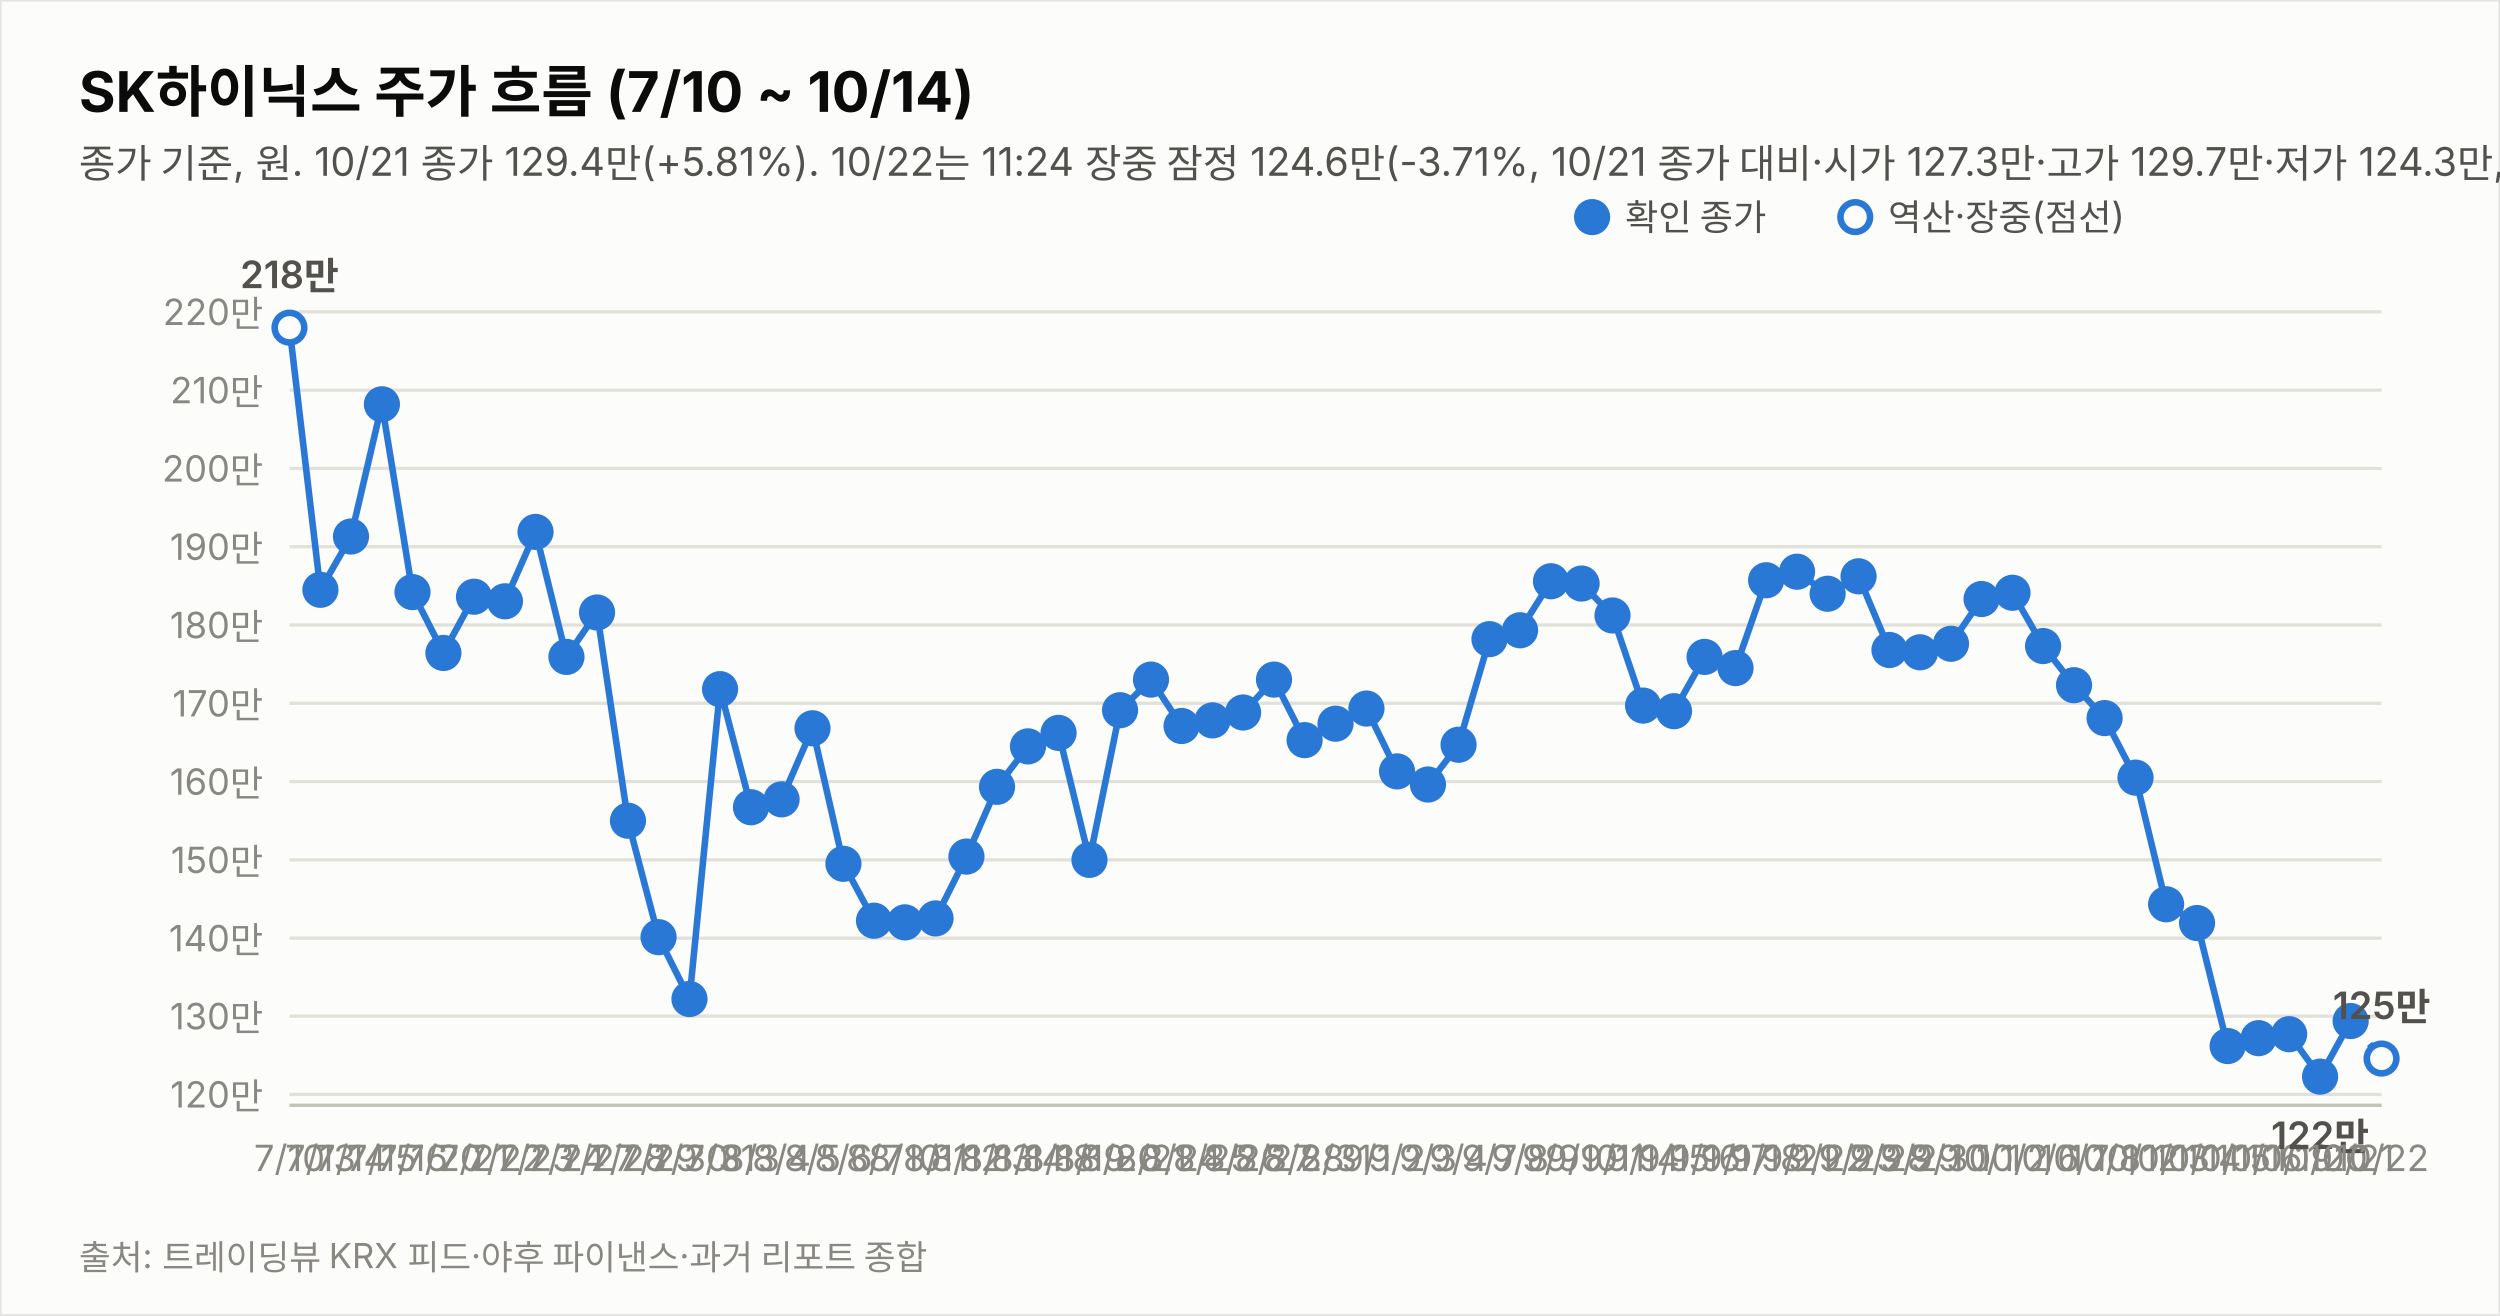
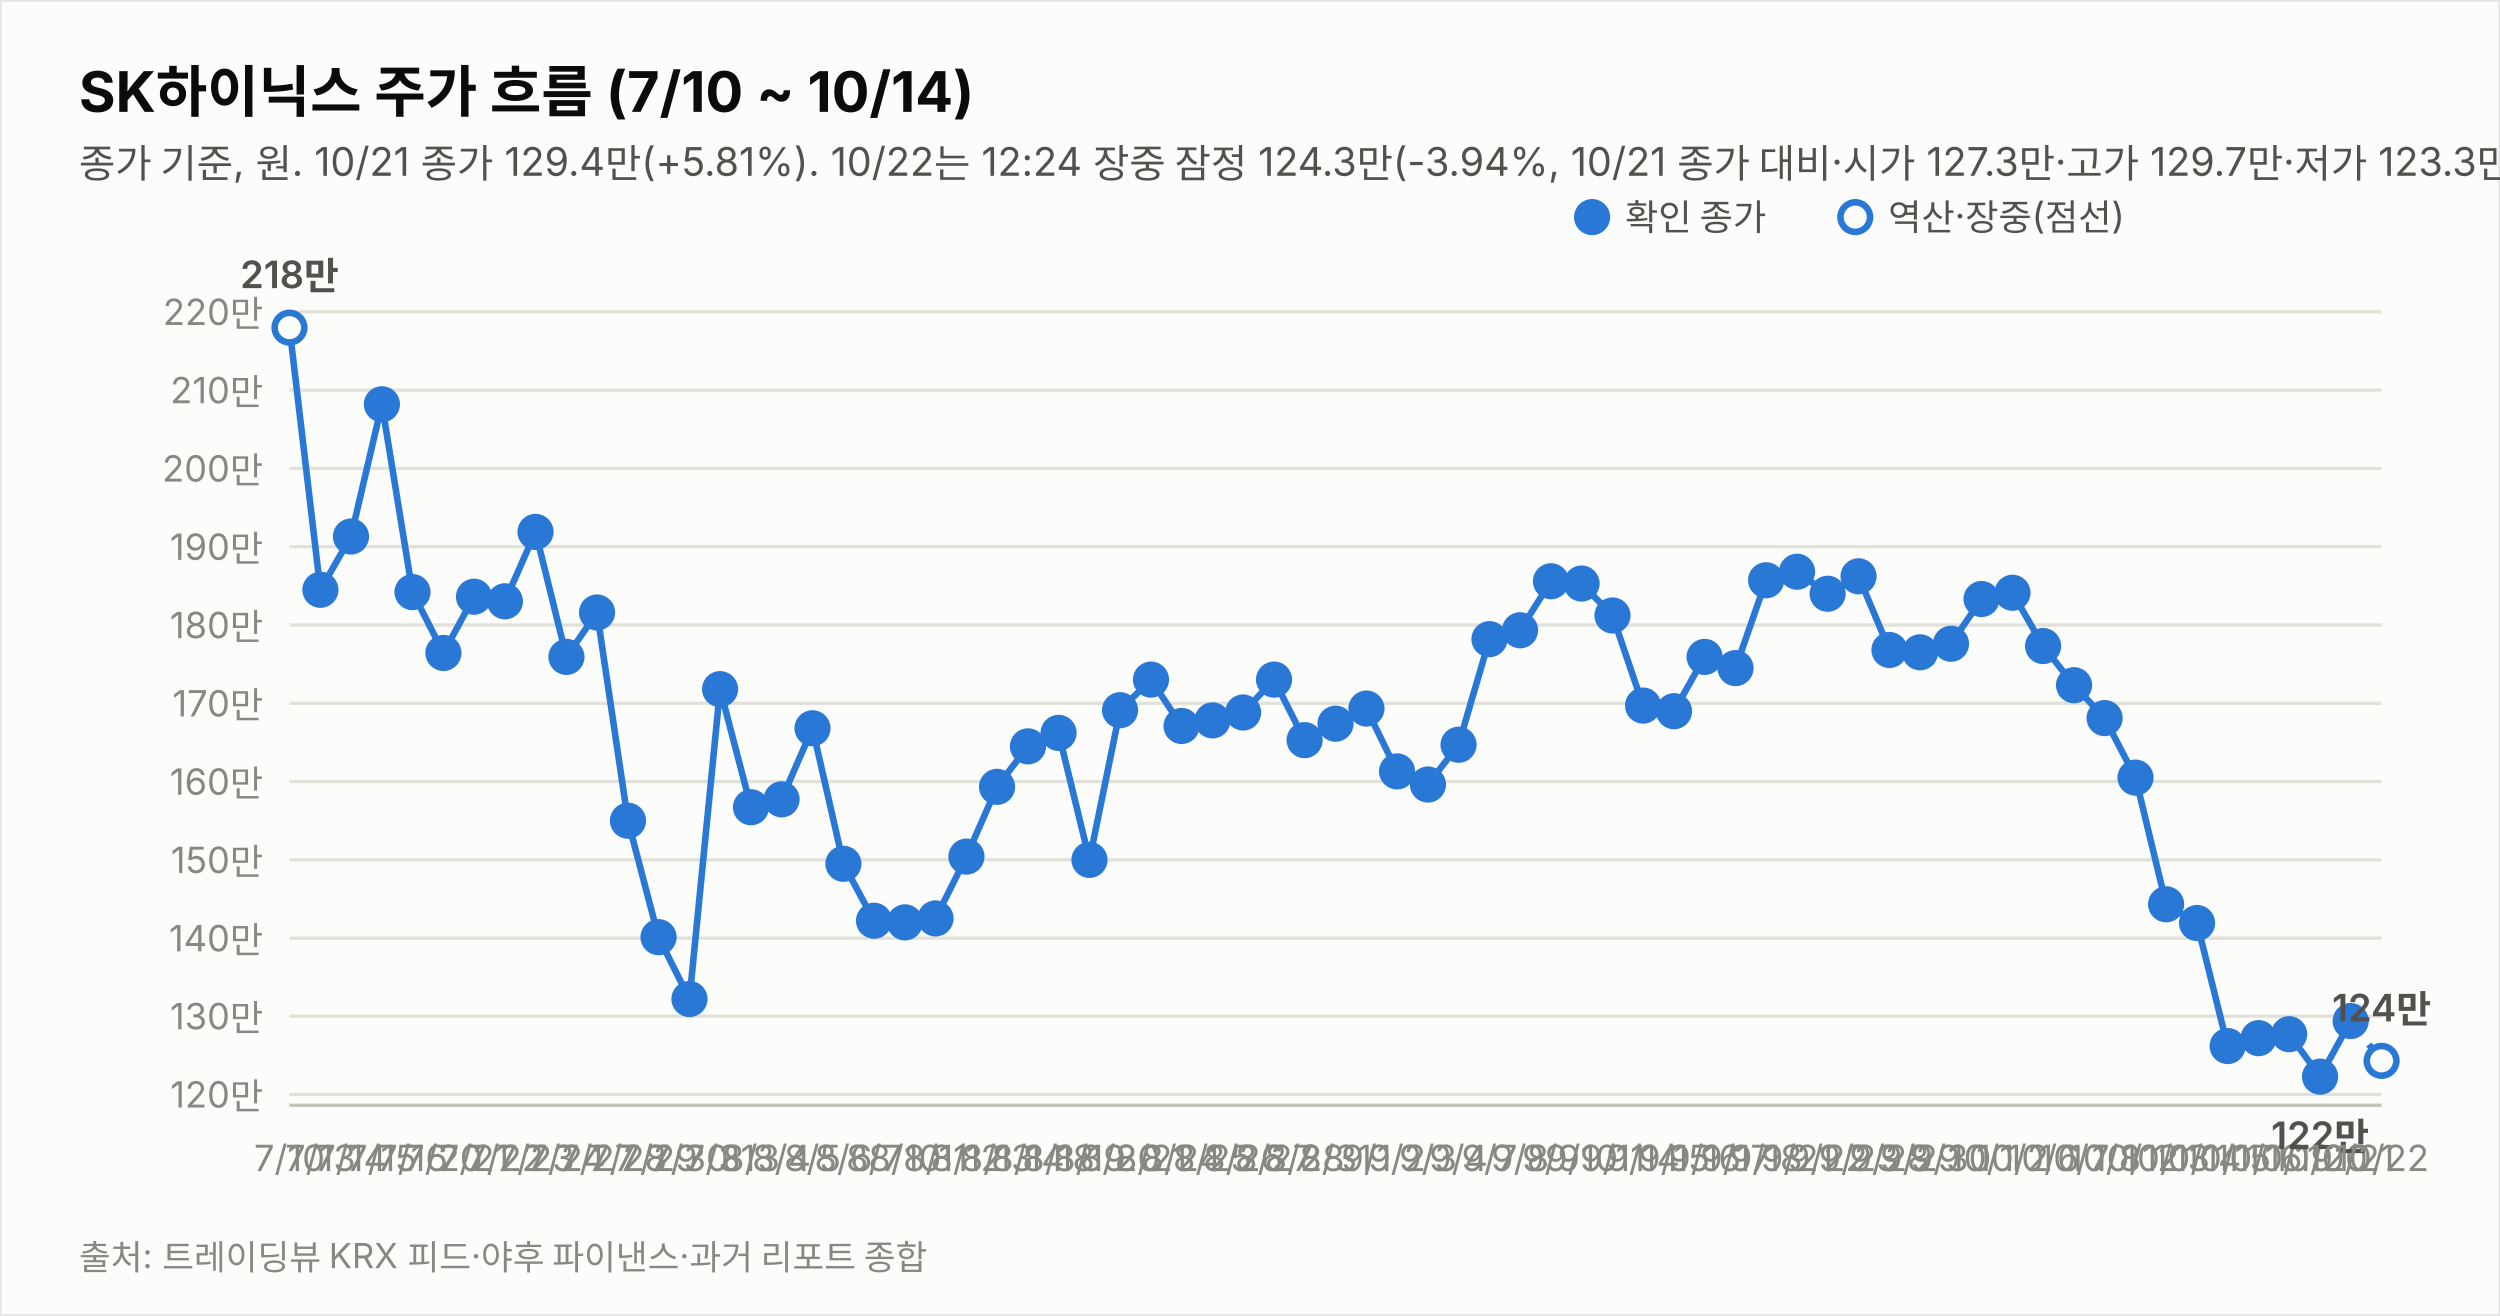
<svg xmlns="http://www.w3.org/2000/svg" width="760" height="400" viewBox="0 0 760 400" font-family="system-ui,-apple-system,&quot;Segoe UI&quot;,&quot;Malgun Gothic&quot;,&quot;Apple SD Gothic Neo&quot;,sans-serif">
  <rect width="760" height="400" fill="#fcfcfb" stroke="rgba(11,11,11,0.10)" />
  <text x="24" y="34" font-size="17" font-weight="700" fill="#0b0b0b">SK하이닉스 주가 흐름 (7/10 ~ 10/14)</text>
-   <text x="24" y="54" font-size="12" fill="#52514e">종가 기준, 원. 10/21 종가 129.4만(+5.81%). 10/22는 11:24 장중 잠정 124.6만(-3.71%, 10/21 종가 대비·시가 127.3만·고가 129.7만·저가 124.3만, 야후 20분 지연 시세). 지표는 10/22 11:24 잠정.</text>
+   <text x="24" y="54" font-size="12" fill="#52514e">종가 기준, 원. 10/21 종가 129.4만(+5.81%). 10/22는 12:24 장중 잠정 124.3만(-3.94%, 10/21 종가 대비·시가 127.3만·고가 129.7만·저가 123.3만, 야후 20분 지연 시세). 지표는 10/22 12:24 잠정.</text>
  <line x1="88" y1="332.7" x2="724" y2="332.7" stroke="#e1e0d9" stroke-width="1" />
  <text x="80" y="336.7" font-size="11" fill="#898781" text-anchor="end" style="font-variant-numeric:tabular-nums">120만</text>
  <line x1="88" y1="308.9" x2="724" y2="308.9" stroke="#e1e0d9" stroke-width="1" />
  <text x="80" y="312.9" font-size="11" fill="#898781" text-anchor="end" style="font-variant-numeric:tabular-nums">130만</text>
  <line x1="88" y1="285.2" x2="724" y2="285.2" stroke="#e1e0d9" stroke-width="1" />
  <text x="80" y="289.2" font-size="11" fill="#898781" text-anchor="end" style="font-variant-numeric:tabular-nums">140만</text>
  <line x1="88" y1="261.4" x2="724" y2="261.4" stroke="#e1e0d9" stroke-width="1" />
  <text x="80" y="265.4" font-size="11" fill="#898781" text-anchor="end" style="font-variant-numeric:tabular-nums">150만</text>
  <line x1="88" y1="237.6" x2="724" y2="237.6" stroke="#e1e0d9" stroke-width="1" />
  <text x="80" y="241.6" font-size="11" fill="#898781" text-anchor="end" style="font-variant-numeric:tabular-nums">160만</text>
  <line x1="88" y1="213.8" x2="724" y2="213.8" stroke="#e1e0d9" stroke-width="1" />
  <text x="80" y="217.8" font-size="11" fill="#898781" text-anchor="end" style="font-variant-numeric:tabular-nums">170만</text>
  <line x1="88" y1="190.0" x2="724" y2="190.0" stroke="#e1e0d9" stroke-width="1" />
  <text x="80" y="194.0" font-size="11" fill="#898781" text-anchor="end" style="font-variant-numeric:tabular-nums">180만</text>
  <line x1="88" y1="166.2" x2="724" y2="166.2" stroke="#e1e0d9" stroke-width="1" />
  <text x="80" y="170.2" font-size="11" fill="#898781" text-anchor="end" style="font-variant-numeric:tabular-nums">190만</text>
  <line x1="88" y1="142.4" x2="724" y2="142.4" stroke="#e1e0d9" stroke-width="1" />
  <text x="80" y="146.4" font-size="11" fill="#898781" text-anchor="end" style="font-variant-numeric:tabular-nums">200만</text>
  <line x1="88" y1="118.6" x2="724" y2="118.6" stroke="#e1e0d9" stroke-width="1" />
  <text x="80" y="122.6" font-size="11" fill="#898781" text-anchor="end" style="font-variant-numeric:tabular-nums">210만</text>
  <line x1="88" y1="94.8" x2="724" y2="94.8" stroke="#e1e0d9" stroke-width="1" />
  <text x="80" y="98.8" font-size="11" fill="#898781" text-anchor="end" style="font-variant-numeric:tabular-nums">220만</text>
  <line x1="88" y1="336" x2="724" y2="336" stroke="#c3c2b7" stroke-width="1" />
  <path d="M88.0,99.6 L97.4,179.3 L106.7,163.1 L116.1,122.9 L125.4,180.0 L134.8,198.5 L144.1,181.4 L153.5,182.8 L162.8,161.7 L172.2,199.7 L181.5,186.2 L190.9,249.5 L200.2,284.9 L209.6,303.7 L218.9,209.5 L228.3,245.4 L237.6,243.0 L247.0,221.4 L256.4,262.6 L265.7,279.9 L275.1,280.4 L284.4,279.2 L293.8,260.4 L303.1,239.2 L312.5,226.9 L321.8,222.8 L331.2,261.4 L340.5,215.9 L349.9,206.6 L359.2,220.7 L368.6,219.0 L377.9,216.6 L387.3,206.6 L396.6,225.0 L406.0,220.0 L415.4,215.4 L424.7,234.5 L434.1,238.5 L443.4,226.4 L452.8,194.3 L462.1,191.6 L471.5,176.7 L480.8,177.4 L490.2,187.1 L499.5,214.5 L508.9,216.2 L518.2,199.7 L527.6,203.1 L536.9,176.4 L546.3,173.8 L555.6,180.5 L565.0,175.2 L574.4,197.6 L583.7,198.3 L593.1,195.7 L602.4,182.1 L611.8,180.2 L621.1,196.4 L630.5,208.3 L639.8,218.3 L649.2,236.4 L658.5,274.9 L667.9,280.6 L677.2,318.0 L686.6,315.6 L695.9,314.4 L705.3,327.3 L714.6,310.4" fill="none" stroke="#2a78d6" stroke-width="2" />
-   <path d="M714.6,310.4 L724.0,321.8" fill="none" stroke="#2a78d6" stroke-width="2" stroke-dasharray="5 4" />
+   <path d="M714.6,310.4 L724.0,322.5" fill="none" stroke="#2a78d6" stroke-width="2" stroke-dasharray="5 4" />
  <circle cx="88.0" cy="99.6" r="4.5" fill="#fcfcfb" stroke="#2a78d6" stroke-width="2" />
  <text x="88.0" y="356" font-size="11" fill="#898781" text-anchor="middle">7/10</text>
  <text x="88.0" y="87.6" font-size="11.5" font-weight="600" fill="#52514e" text-anchor="middle" style="font-variant-numeric:tabular-nums">218만</text>
  <circle cx="97.4" cy="179.3" r="4.5" fill="#2a78d6" stroke="#2a78d6" stroke-width="2" />
  <text x="97.4" y="356" font-size="11" fill="#898781" text-anchor="middle">7/13</text>
  <circle cx="106.7" cy="163.1" r="4.5" fill="#2a78d6" stroke="#2a78d6" stroke-width="2" />
  <text x="106.7" y="356" font-size="11" fill="#898781" text-anchor="middle">7/14</text>
  <circle cx="116.1" cy="122.9" r="4.5" fill="#2a78d6" stroke="#2a78d6" stroke-width="2" />
  <text x="116.1" y="356" font-size="11" fill="#898781" text-anchor="middle">7/15</text>
  <circle cx="125.4" cy="180.0" r="4.5" fill="#2a78d6" stroke="#2a78d6" stroke-width="2" />
  <text x="125.4" y="356" font-size="11" fill="#898781" text-anchor="middle">7/16</text>
  <circle cx="134.8" cy="198.5" r="4.5" fill="#2a78d6" stroke="#2a78d6" stroke-width="2" />
  <text x="134.8" y="356" font-size="11" fill="#898781" text-anchor="middle">7/20</text>
  <circle cx="144.1" cy="181.4" r="4.5" fill="#2a78d6" stroke="#2a78d6" stroke-width="2" />
  <text x="144.1" y="356" font-size="11" fill="#898781" text-anchor="middle">7/21</text>
  <circle cx="153.5" cy="182.8" r="4.5" fill="#2a78d6" stroke="#2a78d6" stroke-width="2" />
  <text x="153.5" y="356" font-size="11" fill="#898781" text-anchor="middle">7/22</text>
  <circle cx="162.8" cy="161.7" r="4.5" fill="#2a78d6" stroke="#2a78d6" stroke-width="2" />
  <text x="162.8" y="356" font-size="11" fill="#898781" text-anchor="middle">7/23</text>
  <circle cx="172.2" cy="199.7" r="4.5" fill="#2a78d6" stroke="#2a78d6" stroke-width="2" />
  <text x="172.2" y="356" font-size="11" fill="#898781" text-anchor="middle">7/24</text>
  <circle cx="181.5" cy="186.2" r="4.5" fill="#2a78d6" stroke="#2a78d6" stroke-width="2" />
  <text x="181.5" y="356" font-size="11" fill="#898781" text-anchor="middle">7/27</text>
  <circle cx="190.9" cy="249.5" r="4.5" fill="#2a78d6" stroke="#2a78d6" stroke-width="2" />
  <text x="190.9" y="356" font-size="11" fill="#898781" text-anchor="middle">7/28</text>
  <circle cx="200.2" cy="284.9" r="4.5" fill="#2a78d6" stroke="#2a78d6" stroke-width="2" />
  <text x="200.2" y="356" font-size="11" fill="#898781" text-anchor="middle">7/29</text>
  <circle cx="209.6" cy="303.7" r="4.5" fill="#2a78d6" stroke="#2a78d6" stroke-width="2" />
  <text x="209.6" y="356" font-size="11" fill="#898781" text-anchor="middle">7/30</text>
  <circle cx="218.9" cy="209.5" r="4.5" fill="#2a78d6" stroke="#2a78d6" stroke-width="2" />
  <text x="218.9" y="356" font-size="11" fill="#898781" text-anchor="middle">7/31</text>
  <circle cx="228.3" cy="245.4" r="4.5" fill="#2a78d6" stroke="#2a78d6" stroke-width="2" />
  <text x="228.3" y="356" font-size="11" fill="#898781" text-anchor="middle">8/3</text>
  <circle cx="237.6" cy="243.0" r="4.5" fill="#2a78d6" stroke="#2a78d6" stroke-width="2" />
  <text x="237.6" y="356" font-size="11" fill="#898781" text-anchor="middle">8/4</text>
  <circle cx="247.0" cy="221.4" r="4.5" fill="#2a78d6" stroke="#2a78d6" stroke-width="2" />
  <text x="247.0" y="356" font-size="11" fill="#898781" text-anchor="middle">8/5</text>
  <circle cx="256.4" cy="262.6" r="4.5" fill="#2a78d6" stroke="#2a78d6" stroke-width="2" />
  <text x="256.4" y="356" font-size="11" fill="#898781" text-anchor="middle">8/6</text>
  <circle cx="265.7" cy="279.9" r="4.5" fill="#2a78d6" stroke="#2a78d6" stroke-width="2" />
  <text x="265.7" y="356" font-size="11" fill="#898781" text-anchor="middle">8/7</text>
  <circle cx="275.1" cy="280.4" r="4.5" fill="#2a78d6" stroke="#2a78d6" stroke-width="2" />
  <text x="275.1" y="356" font-size="11" fill="#898781" text-anchor="middle">8/10</text>
  <circle cx="284.4" cy="279.2" r="4.5" fill="#2a78d6" stroke="#2a78d6" stroke-width="2" />
  <text x="284.4" y="356" font-size="11" fill="#898781" text-anchor="middle">8/11</text>
  <circle cx="293.8" cy="260.4" r="4.5" fill="#2a78d6" stroke="#2a78d6" stroke-width="2" />
  <text x="293.8" y="356" font-size="11" fill="#898781" text-anchor="middle">8/12</text>
  <circle cx="303.1" cy="239.2" r="4.5" fill="#2a78d6" stroke="#2a78d6" stroke-width="2" />
  <text x="303.1" y="356" font-size="11" fill="#898781" text-anchor="middle">8/13</text>
  <circle cx="312.5" cy="226.9" r="4.5" fill="#2a78d6" stroke="#2a78d6" stroke-width="2" />
  <text x="312.5" y="356" font-size="11" fill="#898781" text-anchor="middle">8/14</text>
  <circle cx="321.8" cy="222.8" r="4.5" fill="#2a78d6" stroke="#2a78d6" stroke-width="2" />
  <text x="321.8" y="356" font-size="11" fill="#898781" text-anchor="middle">8/18</text>
  <circle cx="331.2" cy="261.4" r="4.5" fill="#2a78d6" stroke="#2a78d6" stroke-width="2" />
  <text x="331.2" y="356" font-size="11" fill="#898781" text-anchor="middle">8/19</text>
  <circle cx="340.5" cy="215.9" r="4.5" fill="#2a78d6" stroke="#2a78d6" stroke-width="2" />
  <text x="340.5" y="356" font-size="11" fill="#898781" text-anchor="middle">8/20</text>
  <circle cx="349.9" cy="206.6" r="4.5" fill="#2a78d6" stroke="#2a78d6" stroke-width="2" />
  <text x="349.9" y="356" font-size="11" fill="#898781" text-anchor="middle">8/21</text>
  <circle cx="359.2" cy="220.7" r="4.5" fill="#2a78d6" stroke="#2a78d6" stroke-width="2" />
  <text x="359.2" y="356" font-size="11" fill="#898781" text-anchor="middle">8/24</text>
  <circle cx="368.6" cy="219.0" r="4.5" fill="#2a78d6" stroke="#2a78d6" stroke-width="2" />
  <text x="368.6" y="356" font-size="11" fill="#898781" text-anchor="middle">8/25</text>
  <circle cx="377.9" cy="216.6" r="4.5" fill="#2a78d6" stroke="#2a78d6" stroke-width="2" />
  <text x="377.9" y="356" font-size="11" fill="#898781" text-anchor="middle">8/26</text>
  <circle cx="387.3" cy="206.6" r="4.5" fill="#2a78d6" stroke="#2a78d6" stroke-width="2" />
  <text x="387.3" y="356" font-size="11" fill="#898781" text-anchor="middle">8/27</text>
  <circle cx="396.6" cy="225.0" r="4.5" fill="#2a78d6" stroke="#2a78d6" stroke-width="2" />
  <text x="396.6" y="356" font-size="11" fill="#898781" text-anchor="middle">8/28</text>
  <circle cx="406.0" cy="220.0" r="4.5" fill="#2a78d6" stroke="#2a78d6" stroke-width="2" />
  <text x="406.0" y="356" font-size="11" fill="#898781" text-anchor="middle">8/31</text>
  <circle cx="415.4" cy="215.4" r="4.5" fill="#2a78d6" stroke="#2a78d6" stroke-width="2" />
  <text x="415.4" y="356" font-size="11" fill="#898781" text-anchor="middle">9/1</text>
  <circle cx="424.7" cy="234.5" r="4.5" fill="#2a78d6" stroke="#2a78d6" stroke-width="2" />
  <text x="424.7" y="356" font-size="11" fill="#898781" text-anchor="middle">9/2</text>
  <circle cx="434.1" cy="238.5" r="4.5" fill="#2a78d6" stroke="#2a78d6" stroke-width="2" />
  <text x="434.1" y="356" font-size="11" fill="#898781" text-anchor="middle">9/3</text>
  <circle cx="443.4" cy="226.4" r="4.5" fill="#2a78d6" stroke="#2a78d6" stroke-width="2" />
  <text x="443.4" y="356" font-size="11" fill="#898781" text-anchor="middle">9/4</text>
  <circle cx="452.8" cy="194.3" r="4.5" fill="#2a78d6" stroke="#2a78d6" stroke-width="2" />
  <text x="452.8" y="356" font-size="11" fill="#898781" text-anchor="middle">9/7</text>
  <circle cx="462.1" cy="191.6" r="4.5" fill="#2a78d6" stroke="#2a78d6" stroke-width="2" />
  <text x="462.1" y="356" font-size="11" fill="#898781" text-anchor="middle">9/8</text>
  <circle cx="471.5" cy="176.7" r="4.5" fill="#2a78d6" stroke="#2a78d6" stroke-width="2" />
  <text x="471.5" y="356" font-size="11" fill="#898781" text-anchor="middle">9/9</text>
  <circle cx="480.8" cy="177.4" r="4.5" fill="#2a78d6" stroke="#2a78d6" stroke-width="2" />
  <text x="480.8" y="356" font-size="11" fill="#898781" text-anchor="middle">9/10</text>
  <circle cx="490.2" cy="187.1" r="4.5" fill="#2a78d6" stroke="#2a78d6" stroke-width="2" />
  <text x="490.2" y="356" font-size="11" fill="#898781" text-anchor="middle">9/11</text>
  <circle cx="499.5" cy="214.5" r="4.5" fill="#2a78d6" stroke="#2a78d6" stroke-width="2" />
  <text x="499.5" y="356" font-size="11" fill="#898781" text-anchor="middle">9/14</text>
  <circle cx="508.9" cy="216.2" r="4.5" fill="#2a78d6" stroke="#2a78d6" stroke-width="2" />
  <text x="508.9" y="356" font-size="11" fill="#898781" text-anchor="middle">9/15</text>
  <circle cx="518.2" cy="199.7" r="4.5" fill="#2a78d6" stroke="#2a78d6" stroke-width="2" />
  <text x="518.2" y="356" font-size="11" fill="#898781" text-anchor="middle">9/16</text>
  <circle cx="527.6" cy="203.1" r="4.5" fill="#2a78d6" stroke="#2a78d6" stroke-width="2" />
  <text x="527.6" y="356" font-size="11" fill="#898781" text-anchor="middle">9/17</text>
  <circle cx="536.9" cy="176.4" r="4.5" fill="#2a78d6" stroke="#2a78d6" stroke-width="2" />
  <text x="536.9" y="356" font-size="11" fill="#898781" text-anchor="middle">9/18</text>
  <circle cx="546.3" cy="173.8" r="4.5" fill="#2a78d6" stroke="#2a78d6" stroke-width="2" />
  <text x="546.3" y="356" font-size="11" fill="#898781" text-anchor="middle">9/21</text>
  <circle cx="555.6" cy="180.5" r="4.5" fill="#2a78d6" stroke="#2a78d6" stroke-width="2" />
  <text x="555.6" y="356" font-size="11" fill="#898781" text-anchor="middle">9/22</text>
  <circle cx="565.0" cy="175.2" r="4.5" fill="#2a78d6" stroke="#2a78d6" stroke-width="2" />
  <text x="565.0" y="356" font-size="11" fill="#898781" text-anchor="middle">9/23</text>
  <circle cx="574.4" cy="197.6" r="4.5" fill="#2a78d6" stroke="#2a78d6" stroke-width="2" />
  <text x="574.4" y="356" font-size="11" fill="#898781" text-anchor="middle">9/28</text>
  <circle cx="583.7" cy="198.3" r="4.5" fill="#2a78d6" stroke="#2a78d6" stroke-width="2" />
  <text x="583.7" y="356" font-size="11" fill="#898781" text-anchor="middle">9/29</text>
  <circle cx="593.1" cy="195.7" r="4.5" fill="#2a78d6" stroke="#2a78d6" stroke-width="2" />
  <text x="593.1" y="356" font-size="11" fill="#898781" text-anchor="middle">9/30</text>
  <circle cx="602.4" cy="182.1" r="4.5" fill="#2a78d6" stroke="#2a78d6" stroke-width="2" />
  <text x="602.4" y="356" font-size="11" fill="#898781" text-anchor="middle">10/1</text>
  <circle cx="611.8" cy="180.2" r="4.5" fill="#2a78d6" stroke="#2a78d6" stroke-width="2" />
  <text x="611.8" y="356" font-size="11" fill="#898781" text-anchor="middle">10/2</text>
  <circle cx="621.1" cy="196.4" r="4.5" fill="#2a78d6" stroke="#2a78d6" stroke-width="2" />
  <text x="621.1" y="356" font-size="11" fill="#898781" text-anchor="middle">10/6</text>
  <circle cx="630.5" cy="208.3" r="4.5" fill="#2a78d6" stroke="#2a78d6" stroke-width="2" />
  <text x="630.5" y="356" font-size="11" fill="#898781" text-anchor="middle">10/7</text>
  <circle cx="639.8" cy="218.3" r="4.5" fill="#2a78d6" stroke="#2a78d6" stroke-width="2" />
  <text x="639.8" y="356" font-size="11" fill="#898781" text-anchor="middle">10/8</text>
  <circle cx="649.2" cy="236.4" r="4.5" fill="#2a78d6" stroke="#2a78d6" stroke-width="2" />
  <text x="649.2" y="356" font-size="11" fill="#898781" text-anchor="middle">10/12</text>
  <circle cx="658.5" cy="274.9" r="4.5" fill="#2a78d6" stroke="#2a78d6" stroke-width="2" />
  <text x="658.5" y="356" font-size="11" fill="#898781" text-anchor="middle">10/13</text>
  <circle cx="667.9" cy="280.6" r="4.5" fill="#2a78d6" stroke="#2a78d6" stroke-width="2" />
  <text x="667.9" y="356" font-size="11" fill="#898781" text-anchor="middle">10/14</text>
  <circle cx="677.2" cy="318.0" r="4.5" fill="#2a78d6" stroke="#2a78d6" stroke-width="2" />
  <text x="677.2" y="356" font-size="11" fill="#898781" text-anchor="middle">10/15</text>
  <circle cx="686.6" cy="315.6" r="4.5" fill="#2a78d6" stroke="#2a78d6" stroke-width="2" />
  <text x="686.6" y="356" font-size="11" fill="#898781" text-anchor="middle">10/16</text>
  <circle cx="695.9" cy="314.4" r="4.5" fill="#2a78d6" stroke="#2a78d6" stroke-width="2" />
  <text x="695.9" y="356" font-size="11" fill="#898781" text-anchor="middle">10/19</text>
  <circle cx="705.3" cy="327.3" r="4.5" fill="#2a78d6" stroke="#2a78d6" stroke-width="2" />
  <text x="705.3" y="356" font-size="11" fill="#898781" text-anchor="middle">10/20</text>
  <text x="705.3" y="349.3" font-size="11.5" font-weight="600" fill="#52514e" text-anchor="middle" style="font-variant-numeric:tabular-nums">122만</text>
  <circle cx="714.6" cy="310.4" r="4.5" fill="#2a78d6" stroke="#2a78d6" stroke-width="2" />
  <text x="714.6" y="356" font-size="11" fill="#898781" text-anchor="middle">10/21</text>
-   <circle cx="724.0" cy="321.8" r="4.5" fill="#fcfcfb" stroke="#2a78d6" stroke-width="2" />
+   <circle cx="724.0" cy="322.5" r="4.5" fill="#fcfcfb" stroke="#2a78d6" stroke-width="2" />
  <text x="724.0" y="356" font-size="11" fill="#898781" text-anchor="middle">10/22</text>
-   <text x="724.0" y="309.8" font-size="11.5" font-weight="600" fill="#52514e" text-anchor="middle" style="font-variant-numeric:tabular-nums">125만</text>
+   <text x="724.0" y="310.5" font-size="11.5" font-weight="600" fill="#52514e" text-anchor="middle" style="font-variant-numeric:tabular-nums">124만</text>
  <circle cx="484" cy="66" r="4.5" fill="#2a78d6" stroke="#2a78d6" stroke-width="2" />
  <text x="494" y="70" font-size="11" fill="#52514e">확인 종가</text>
  <circle cx="564" cy="66" r="4.5" fill="#fcfcfb" stroke="#2a78d6" stroke-width="2" />
  <text x="574" y="70" font-size="11" fill="#52514e">역산·장중(점선)</text>
  <text x="24" y="386" font-size="10.5" fill="#898781">출처: 트레이딩뷰 KRX 피드·야후 파이낸스·과거 리포트 종합</text>
</svg>
